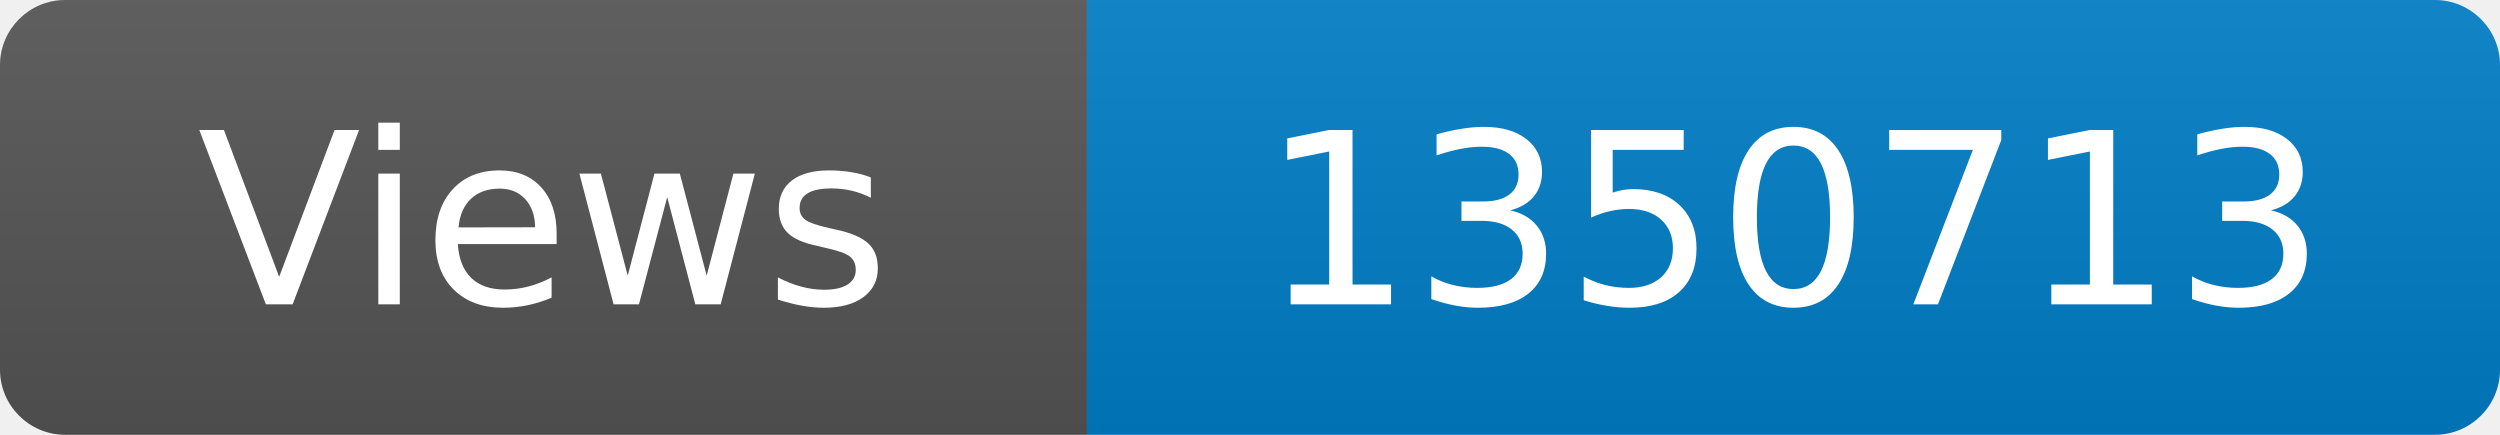
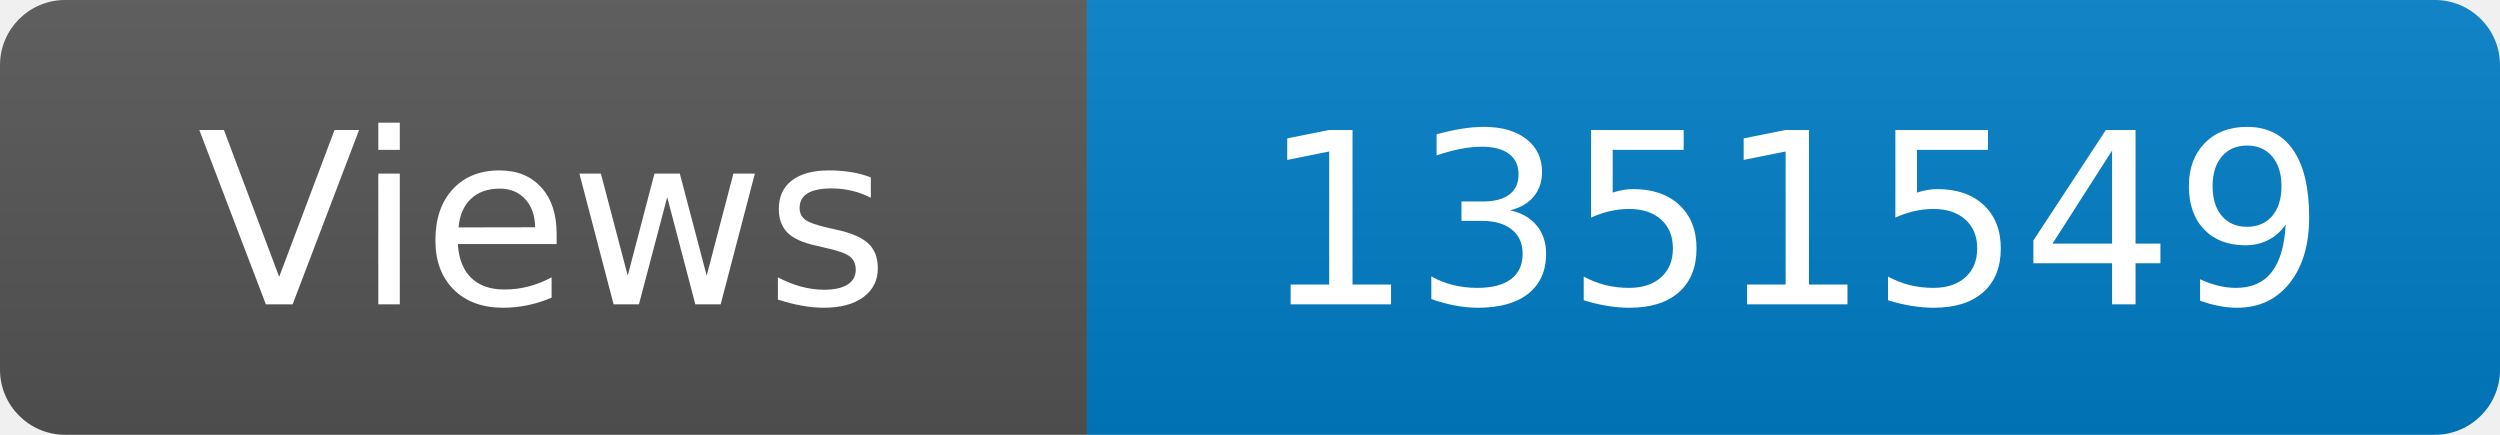
<svg xmlns="http://www.w3.org/2000/svg" width="115" height="20" role="img" aria-label="Maintained?: yes">
  <linearGradient id="s" x2="0" y2="100%">
    <stop offset="0" stop-color="#bbb" stop-opacity=".1" />
    <stop offset="1" stop-opacity=".1" />
  </linearGradient>
  <clipPath id="r">
    <rect width="115" height="20" rx="3" fill="#fff" />
  </clipPath>
  <g clip-path="url(#r)">
    <rect width="50" height="20" fill="#555" />
    <rect x="50" width="160" height="20" fill="#007ec6" />
    <rect width="115" height="20" fill="url(#s)" />
  </g>
  <g fill="#fff" text-anchor="middle" font-family="Verdana,Geneva,DejaVu Sans,sans-serif" font-size="110">
    <text x="250" y="140" transform="scale(.1)" fill="#fff">Views</text>
-     <text x="825" y="140" transform="scale(.1)" fill="#fff">1350713</text>
+     <text x="825" y="140" transform="scale(.1)" fill="#fff">1351549</text>
  </g>
</svg>
